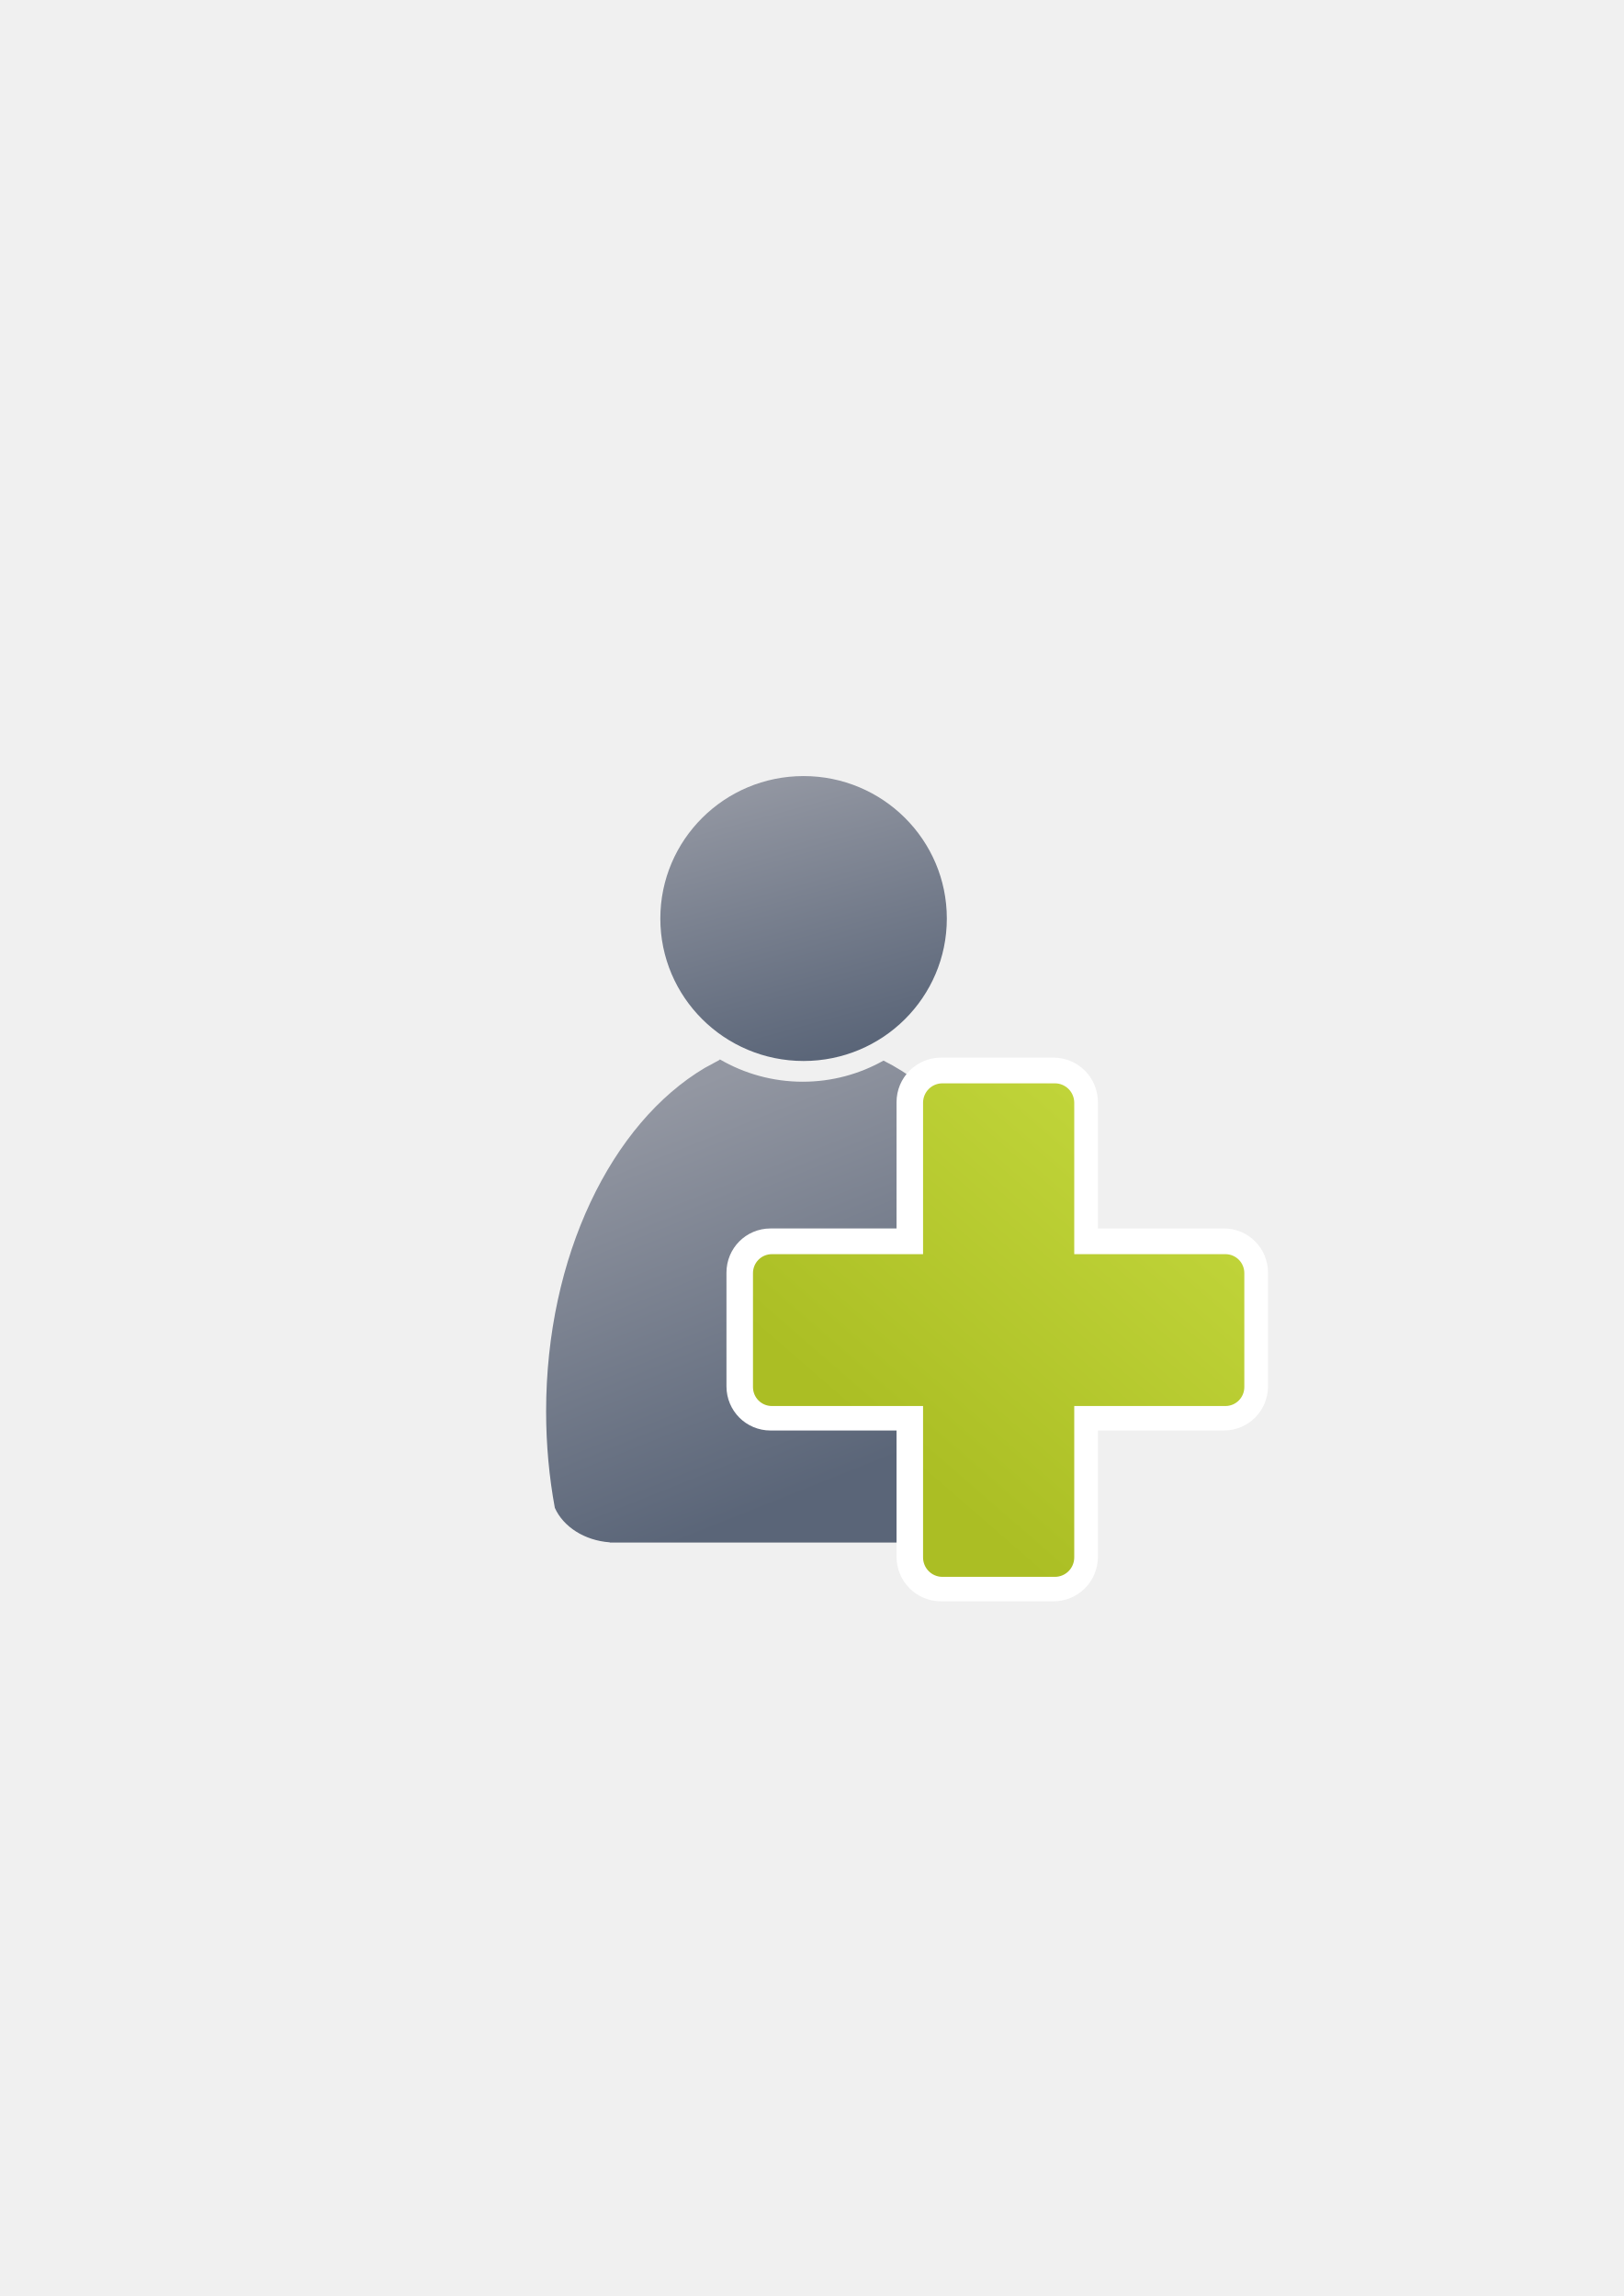
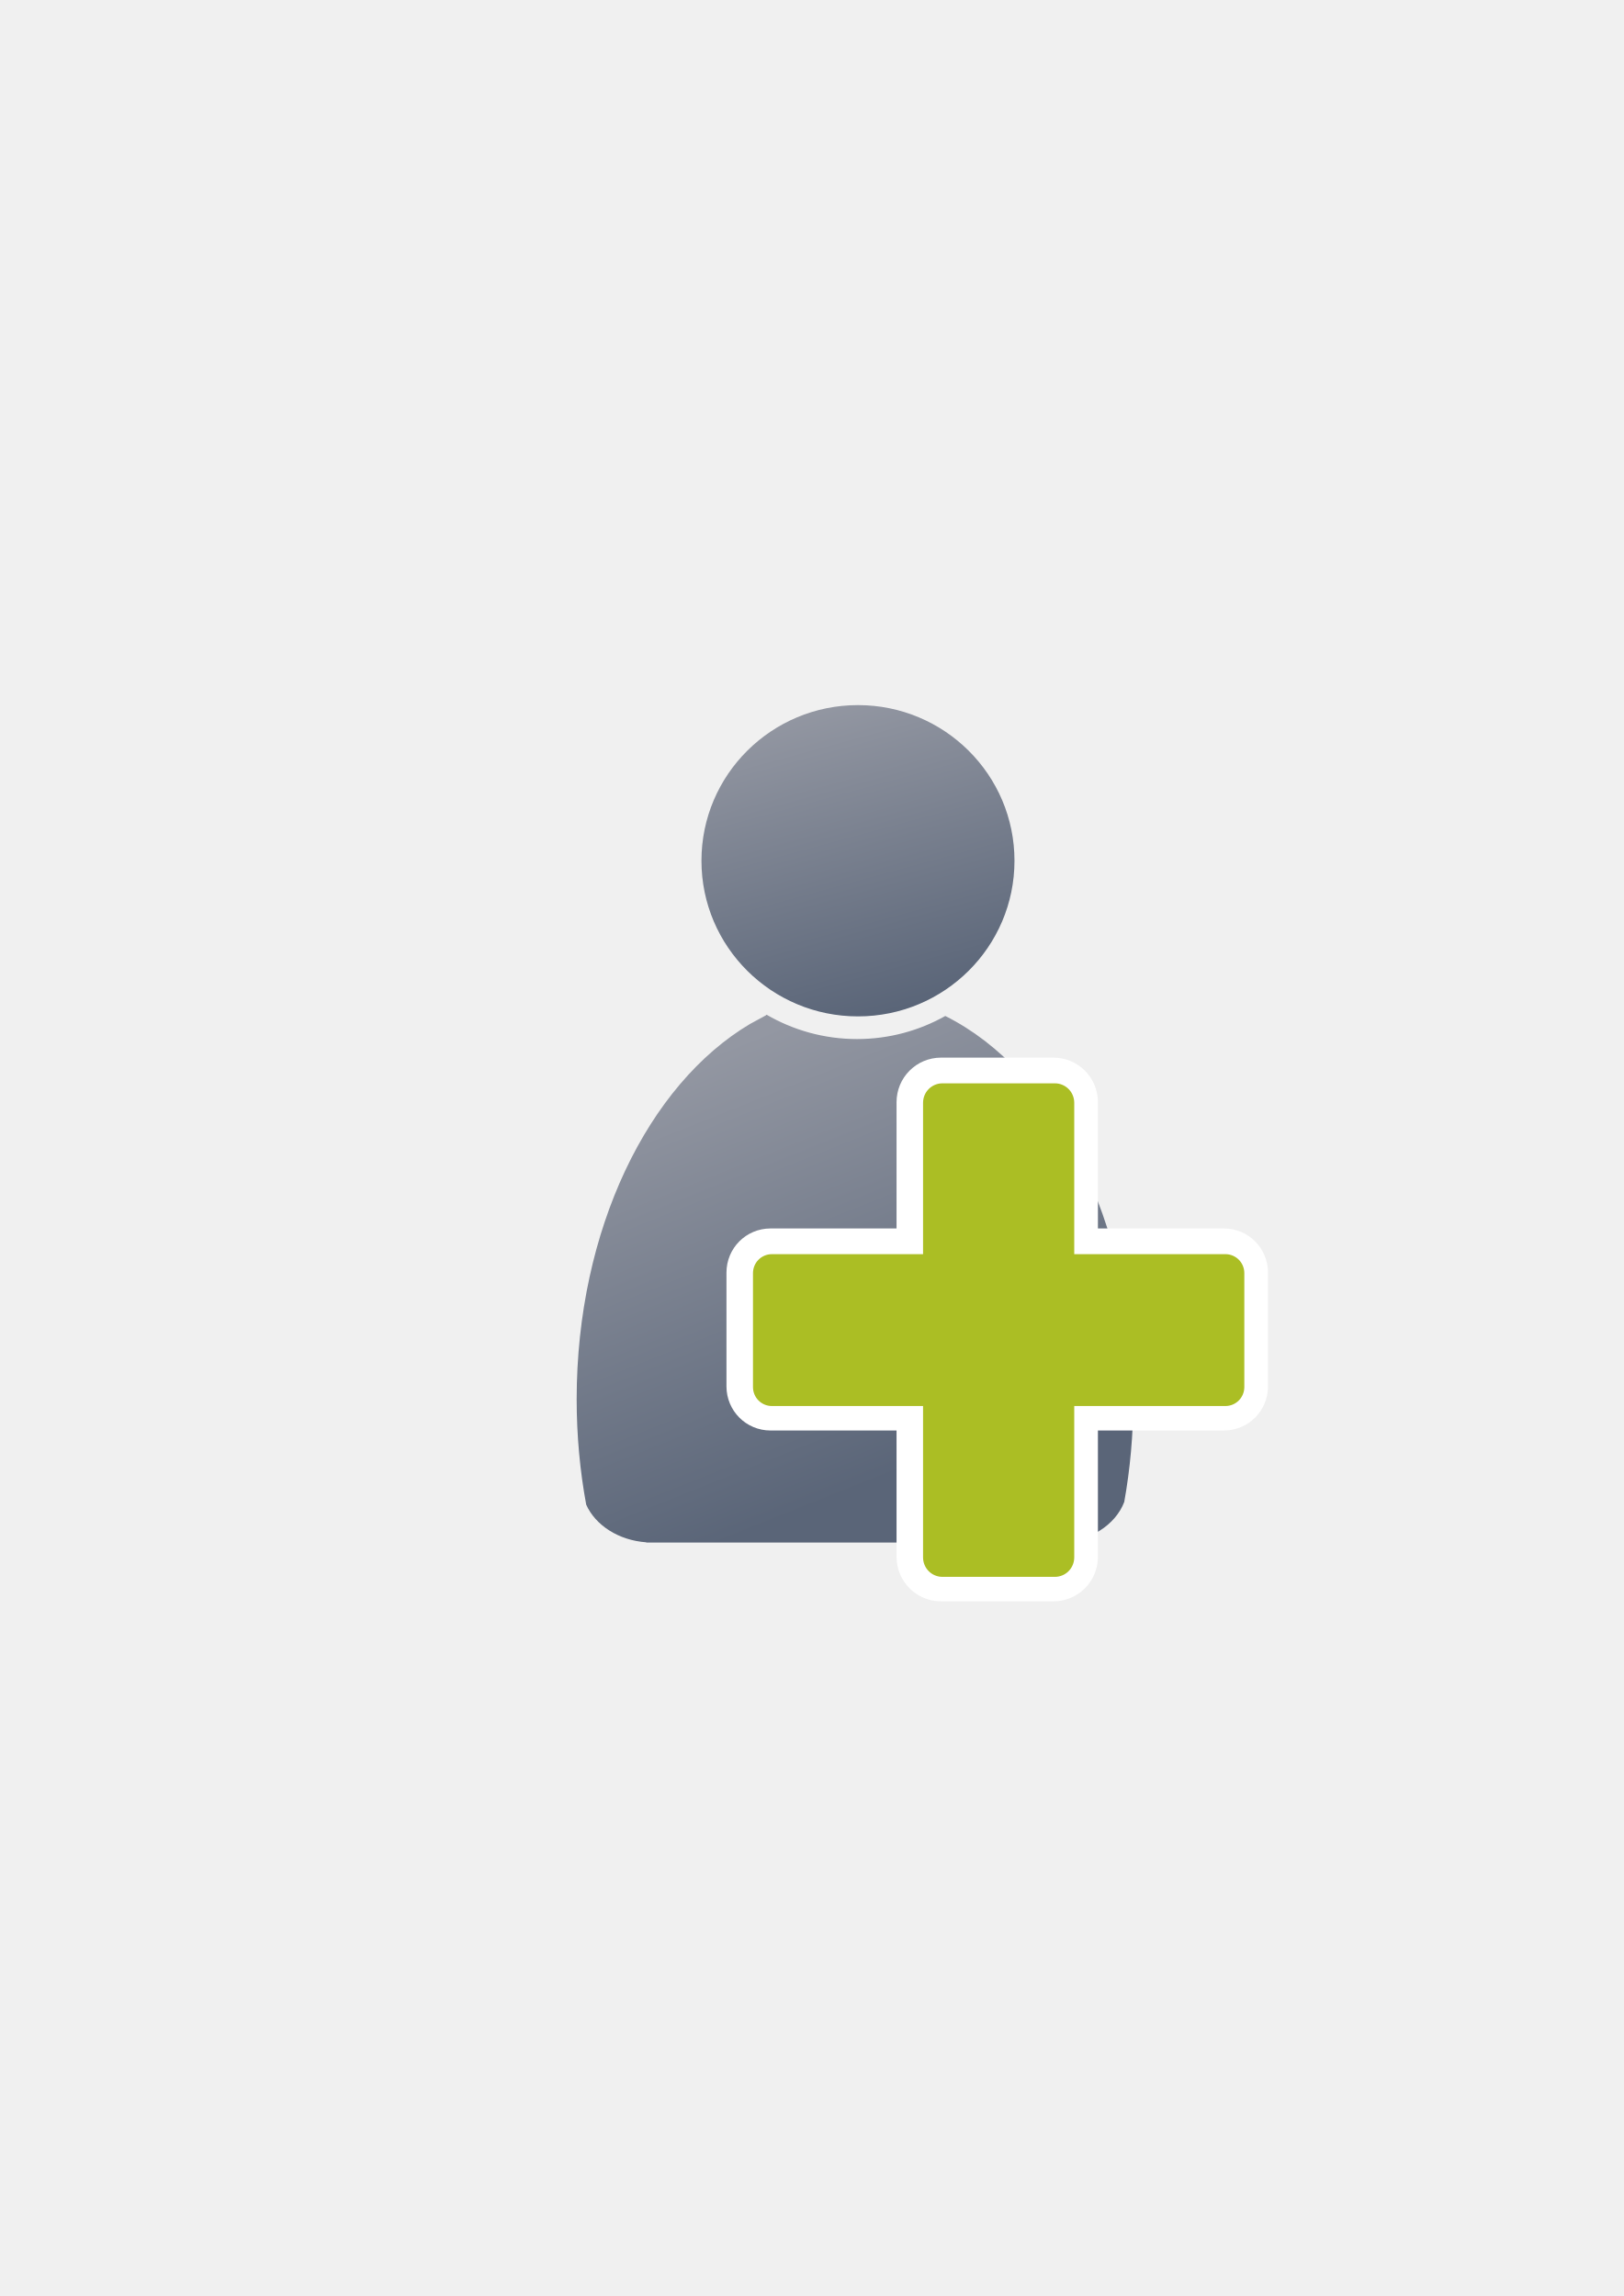
<svg xmlns="http://www.w3.org/2000/svg" xmlns:xlink="http://www.w3.org/1999/xlink" width="210mm" height="297mm" viewBox="0 0 744.094 1052.362" id="svg2" version="1.1">
  <defs id="defs4">
-     <linearGradient id="linearGradient4183">
-       <stop style="stop-color:#abbe24;stop-opacity:1;" offset="0" id="stop4185" />
-       <stop style="stop-color:#c1d53a;stop-opacity:1" offset="1" id="stop4187" />
-     </linearGradient>
    <linearGradient id="linearGradient4182">
      <stop style="stop-color:#9397a2;stop-opacity:1;" offset="0" id="stop4184" />
      <stop style="stop-color:#5a6578;stop-opacity:1" offset="1" id="stop4186" />
    </linearGradient>
    <linearGradient id="linearGradient2224">
      <stop id="stop2226" offset="0" style="stop-color:#7c7c7c;stop-opacity:1;" />
      <stop id="stop2228" offset="1" style="stop-color:#b8b8b8;stop-opacity:1;" />
    </linearGradient>
    <linearGradient id="linearGradient15218">
      <stop id="stop15220" offset="0" style="stop-color:#eeeeef;stop-opacity:1;" />
      <stop id="stop2736" offset="0.599" style="stop-color:#d3d7cf;stop-opacity:1;" />
      <stop id="stop2738" offset="0.828" style="stop-color:#ffffff;stop-opacity:1;" />
      <stop id="stop15222" offset="1" style="stop-color:#d3d7cf;stop-opacity:1;" />
    </linearGradient>
    <pattern y="0" x="0" height="6" width="6" patternUnits="userSpaceOnUse" id="EMFhbasepattern" />
    <pattern y="0" x="0" height="6" width="6" patternUnits="userSpaceOnUse" id="EMFhbasepattern-5" />
    <linearGradient xlink:href="#linearGradient4182" id="linearGradient4268" x1="358.431" y1="465.731" x2="429.966" y2="644.629" gradientUnits="userSpaceOnUse" />
    <linearGradient xlink:href="#linearGradient4182" id="linearGradient4260" x1="380.01" y1="330.406" x2="414.616" y2="457.181" gradientUnits="userSpaceOnUse" gradientTransform="translate(0.3700576,-0.3946611)" />
-     <linearGradient xlink:href="#linearGradient4183" id="linearGradient4189" x1="319.796" y1="629.642" x2="527.233" y2="390.642" gradientUnits="userSpaceOnUse" gradientTransform="matrix(0.5887611,0,0,0.5887611,238.6146,293.9308)" />
-     <linearGradient xlink:href="#linearGradient4183" id="linearGradient4189-2" x1="319.796" y1="629.642" x2="527.233" y2="390.642" gradientUnits="userSpaceOnUse" gradientTransform="matrix(0.5887611,0,0,0.5887611,237.9632,293.6508)" />
  </defs>
  <g id="layer1">
    <rect style="fill:none;fill-rule:evenodd;stroke:none;stroke-width:1px;stroke-linecap:butt;stroke-linejoin:miter;stroke-opacity:1" id="rect3336" width="400" height="400" x="189.145" y="322.27" />
-     <g transform="translate(-24.72363,25.16486)" id="g4289">
+     <g transform="matrix(1.092589,0,0,1.092589,-36.18486,-37.96687)" id="g4289">
      <path id="path2176" d="m 354.643,460.416 c -0.117,0.104 -0.224,0.216 -0.346,0.316 l -6.543,3.545 c -42.676,25.281 -72.762,86.259 -72.762,157.469 0,15.295 1.395,30.114 3.998,44.213 3.861,8.637 13.562,14.968 25.186,15.795 l 0,0.096 172.762,0 0,-0.008 c 13.046,-0.184 24.035,-7.283 27.727,-17.016 2.47,-13.759 3.791,-28.194 3.791,-43.08 0,-74.549 -32.977,-137.884 -78.852,-160.785 -10.953,6.149 -23.578,9.678 -37.004,9.678 -13.817,10e-6 -26.787,-3.737 -37.957,-10.223 z" style="fill:url(#linearGradient4268);fill-opacity:1;stroke:none;stroke-width:41.152;stroke-linecap:round;stroke-linejoin:round;stroke-opacity:1" />
      <ellipse ry="65.293" rx="65.647" cx="392.98" cy="395.838" id="circle2187-6" style="fill:url(#linearGradient4260);fill-opacity:1;stroke:none;stroke-width:14;stroke-miterlimit:4;stroke-dasharray:none;stroke-opacity:1" />
    </g>
-     <g id="g4215" transform="translate(-10,8)">
-       <path id="rect4162-1" d="m 441.239,488.26 c -4.919,0 -8.88,3.979 -8.88,8.921 l 0,69.381 -69.281,0 c -4.798,0 -8.66,3.88 -8.66,8.7 l 0,52.201 c 0,4.82 3.862,8.7 8.66,8.7 l 69.281,0 0,69.384 c 0,4.942 3.961,8.918 8.88,8.918 l 51.521,0 c 4.919,0 8.88,-3.976 8.88,-8.918 l 0,-69.384 69.281,0 c 4.798,0 8.66,-3.88 8.66,-8.7 l 0,-52.201 c 0,-4.82 -3.862,-8.7 -8.66,-8.7 l -69.281,0 0,-69.381 c 0,-4.942 -3.961,-8.921 -8.88,-8.921 l -51.521,0 z" style="opacity:1;fill:url(#linearGradient4189-2);fill-opacity:1;stroke:#ffffff;stroke-width:23;stroke-linecap:round;stroke-linejoin:round;stroke-miterlimit:4;stroke-dasharray:none;stroke-opacity:1" />
-       <path id="rect4162" d="m 441.891,488.54 c -4.919,0 -8.88,3.979 -8.88,8.921 l 0,69.381 -69.281,0 c -4.798,0 -8.66,3.88 -8.66,8.7 l 0,52.201 c 0,4.82 3.862,8.7 8.66,8.7 l 69.281,0 0,69.384 c 0,4.942 3.961,8.918 8.88,8.918 l 51.521,0 c 4.919,0 8.88,-3.976 8.88,-8.918 l 0,-69.384 69.281,0 c 4.798,0 8.66,-3.88 8.66,-8.7 l 0,-52.201 c 0,-4.82 -3.862,-8.7 -8.66,-8.7 l -69.281,0 0,-69.381 c 0,-4.942 -3.961,-8.921 -8.88,-8.921 l -51.521,0 z" style="opacity:1;fill:url(#linearGradient4189);fill-opacity:1;stroke:none;stroke-width:16;stroke-linecap:round;stroke-linejoin:round;stroke-miterlimit:4;stroke-dasharray:none;stroke-opacity:1" />
+     <g id="g4215" transform="translate(-10,8)" style="fill:#abbe24">
+       <path id="rect4162-1" d="m 441.239,488.26 c -4.919,0 -8.88,3.979 -8.88,8.921 l 0,69.381 -69.281,0 c -4.798,0 -8.66,3.88 -8.66,8.7 l 0,52.201 c 0,4.82 3.862,8.7 8.66,8.7 l 69.281,0 0,69.384 c 0,4.942 3.961,8.918 8.88,8.918 l 51.521,0 c 4.919,0 8.88,-3.976 8.88,-8.918 l 0,-69.384 69.281,0 c 4.798,0 8.66,-3.88 8.66,-8.7 l 0,-52.201 c 0,-4.82 -3.862,-8.7 -8.66,-8.7 l -69.281,0 0,-69.381 c 0,-4.942 -3.961,-8.921 -8.88,-8.921 l -51.521,0 z" style="opacity:1;fill:#abbe24;fill-opacity:1;stroke:#ffffff;stroke-width:23;stroke-linecap:round;stroke-linejoin:round;stroke-miterlimit:4;stroke-dasharray:none;stroke-opacity:1" />
+       <path id="rect4162" d="m 441.891,488.54 c -4.919,0 -8.88,3.979 -8.88,8.921 l 0,69.381 -69.281,0 c -4.798,0 -8.66,3.88 -8.66,8.7 l 0,52.201 c 0,4.82 3.862,8.7 8.66,8.7 l 69.281,0 0,69.384 c 0,4.942 3.961,8.918 8.88,8.918 l 51.521,0 c 4.919,0 8.88,-3.976 8.88,-8.918 l 0,-69.384 69.281,0 c 4.798,0 8.66,-3.88 8.66,-8.7 l 0,-52.201 c 0,-4.82 -3.862,-8.7 -8.66,-8.7 l -69.281,0 0,-69.381 c 0,-4.942 -3.961,-8.921 -8.88,-8.921 l -51.521,0 z" style="opacity:1;fill:#abbe24;fill-opacity:1;stroke:none;stroke-width:16;stroke-linecap:round;stroke-linejoin:round;stroke-miterlimit:4;stroke-dasharray:none;stroke-opacity:1" />
    </g>
  </g>
</svg>
